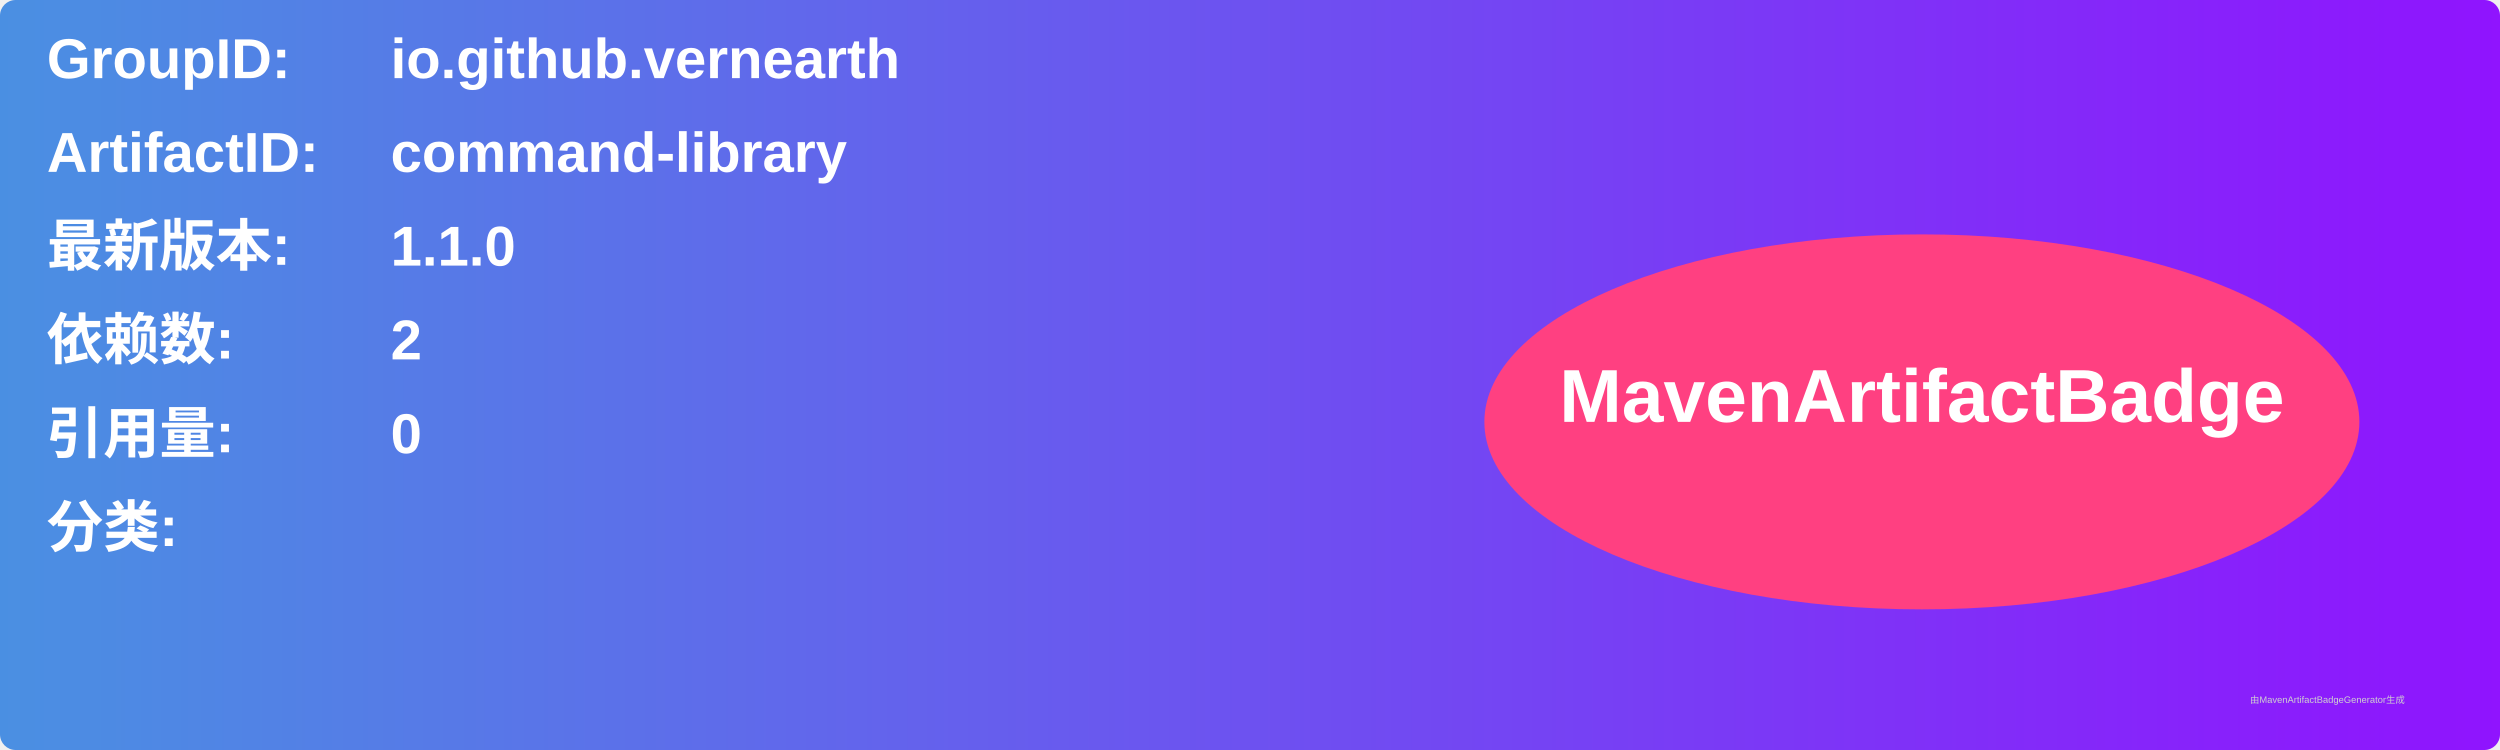
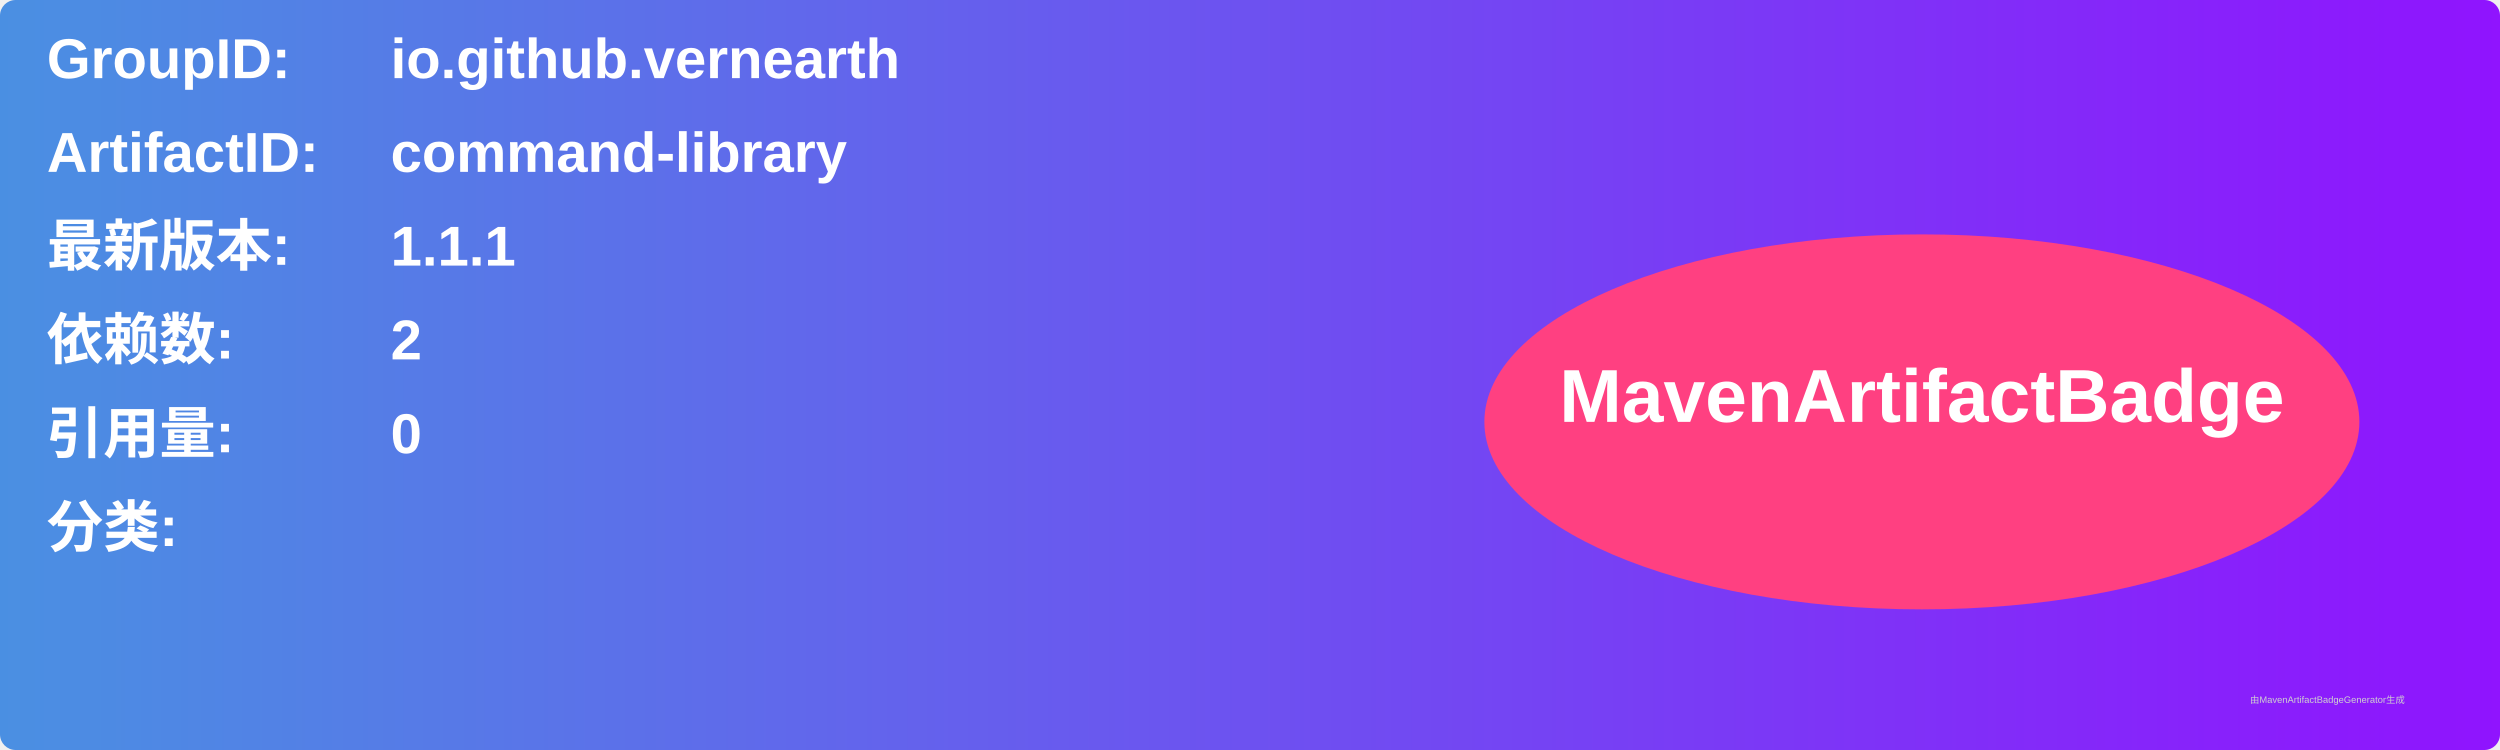
<svg xmlns="http://www.w3.org/2000/svg" width="800" height="240" viewBox="0 0 800 240">
  <linearGradient id="grad" x1="0%" y1="0%" x2="100%" y2="0%">
    <stop offset="0%" stop-color="#4a90e2" />
    <stop offset="100%" stop-color="#9013fe" />
  </linearGradient>
  <rect width="100%" height="100%" rx="5" ry="5" fill="url(#grad)" />
  <g transform="translate(15, 15)">
    <text x="0" y="10" font-family="Arial" font-size="18" fill="white" font-weight="bold" width="260">GroupID:</text>
    <text x="110" y="10" font-family="Arial" font-size="18" fill="white" font-weight="bold" width="460">io.github.vernearth</text>
    <text x="0" y="40" font-family="Arial" font-size="18" fill="white" font-weight="bold" width="260">ArtifactID:</text>
    <text x="110" y="40" font-family="Arial" font-size="18" fill="white" font-weight="bold" width="460">command-library</text>
    <text x="0" y="70" font-family="Arial" font-size="18" fill="white" font-weight="bold">最新版本:</text>
    <text x="110" y="70" font-family="Arial" font-size="18" fill="white" font-weight="bold">
-       <tspan font-weight="bold">1.1.0</tspan>
+       <tspan font-weight="bold">1.1.1</tspan>
    </text>
    <text x="0" y="100" font-family="Arial" font-size="18" fill="white" font-weight="bold">依赖数: </text>
    <text x="110" y="100" font-family="Arial" font-size="18" fill="white">
      <tspan font-weight="bold">2</tspan>
    </text>
    <text x="0" y="130" font-family="Arial" font-size="18" fill="white" font-weight="bold">引用量: </text>
    <text x="110" y="130" font-family="Arial" font-size="18" fill="white">
      <tspan font-weight="bold">0</tspan>
    </text>
    <text x="0" y="160" font-family="Arial" font-size="18" fill="white" font-weight="bold">分类:</text>
    <text x="10" y="190" font-family="Arial" font-size="10" fill="white">
      <tspan font-weight="bold" />
    </text>
    <ellipse cx="600" cy="120" rx="140" ry="60" fill="#ff4081" />
    <text x="600" y="120" text-anchor="middle" font-family="Arial" font-size="24" fill="white" font-weight="bold">MavenArtifactBadge</text>
  </g>
  <text x="720" y="225" font-family="Arial" font-size="3" fill="#d0d0d0">由MavenArtifactBadgeGenerator生成</text>
</svg>
